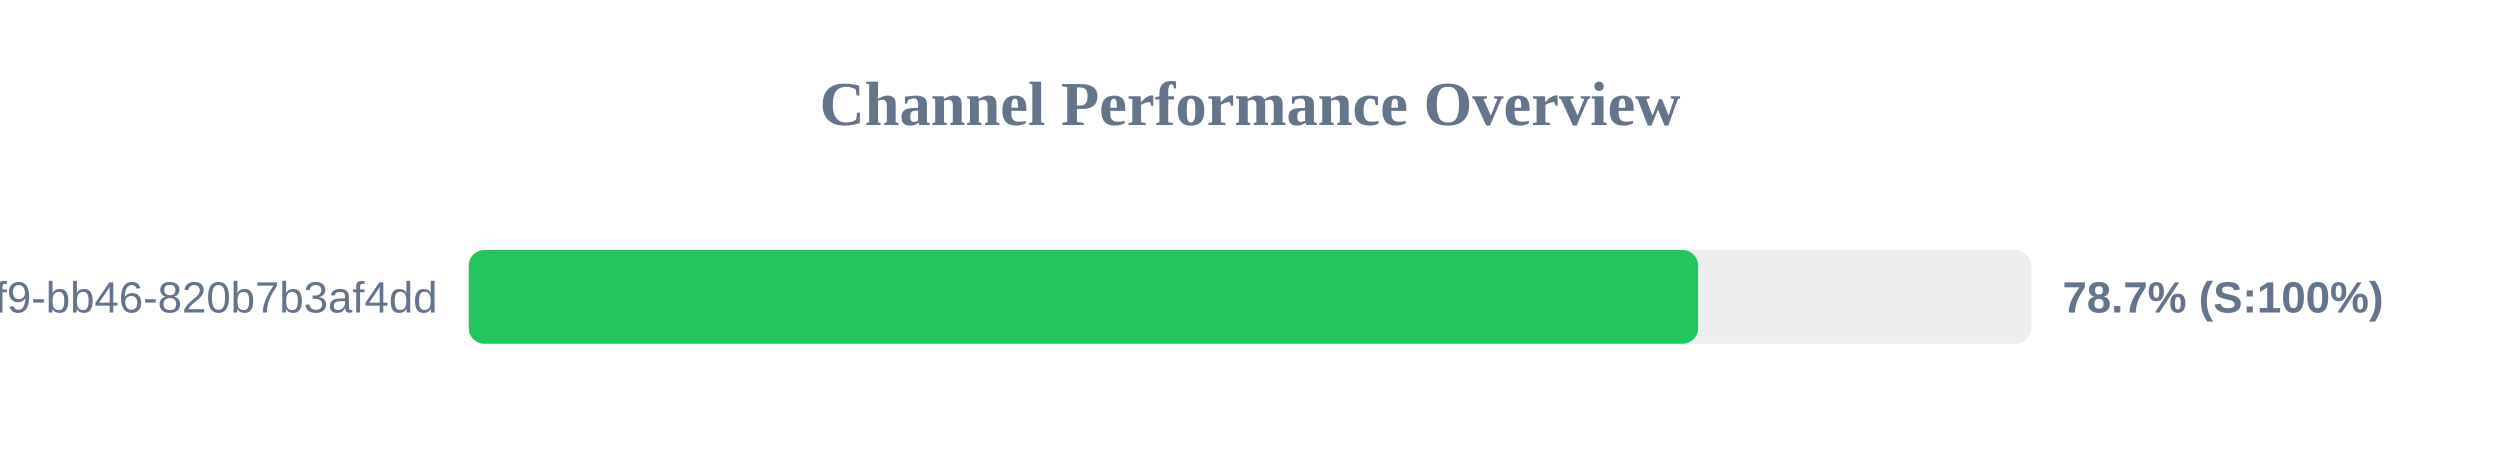
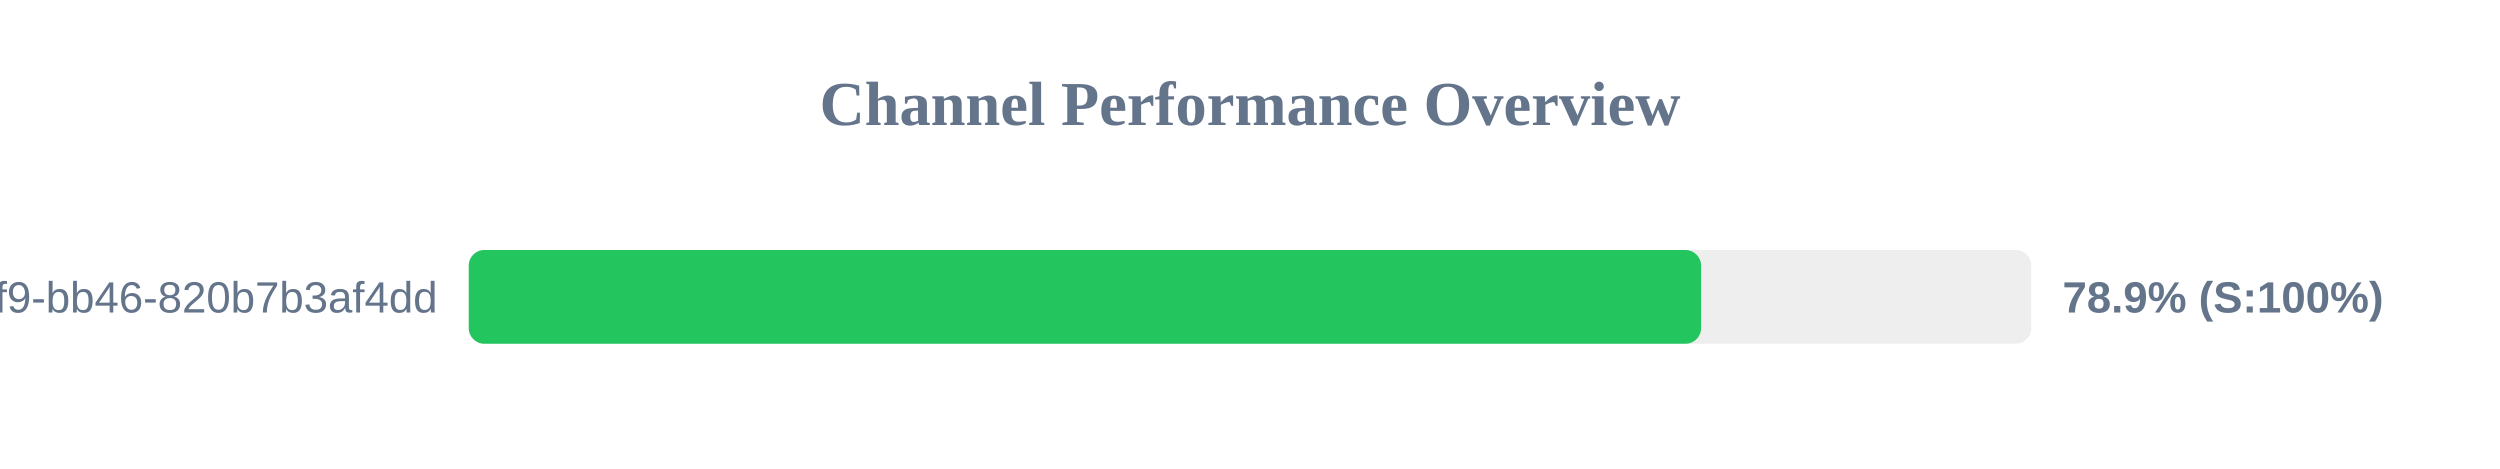
<svg xmlns="http://www.w3.org/2000/svg" width="800" height="150" version="1.1">
  <style>
        .row { font: 14px Arial; fill: #64748b; }
        .score { font: bold 14px Arial; fill: #64748b; }
    </style>
  <text x="400" y="40" text-anchor="middle" font-size="20px" font-weight="bold" fill="#64748b">Channel Performance Overview</text>
  <rect x="150" y="80" width="500" height="30" fill="#eee" rx="5" />
-   <rect x="150" y="80" width="393.4" height="30" fill="#22c55e" rx="5" />
+   <rect x="150" y="80" width="394.35" height="30" fill="#22c55e" rx="5" />
  <text x="140" y="100" text-anchor="end" class="row">?uuid=80b2ac81-ba69-41f9-bb46-820b7b3af4dd</text>
-   <text x="660" y="100" text-anchor="start" class="score">78.7% (S:100%)</text>
+   <text x="660" y="100" text-anchor="start" class="score">78.9% (S:100%)</text>
</svg>
